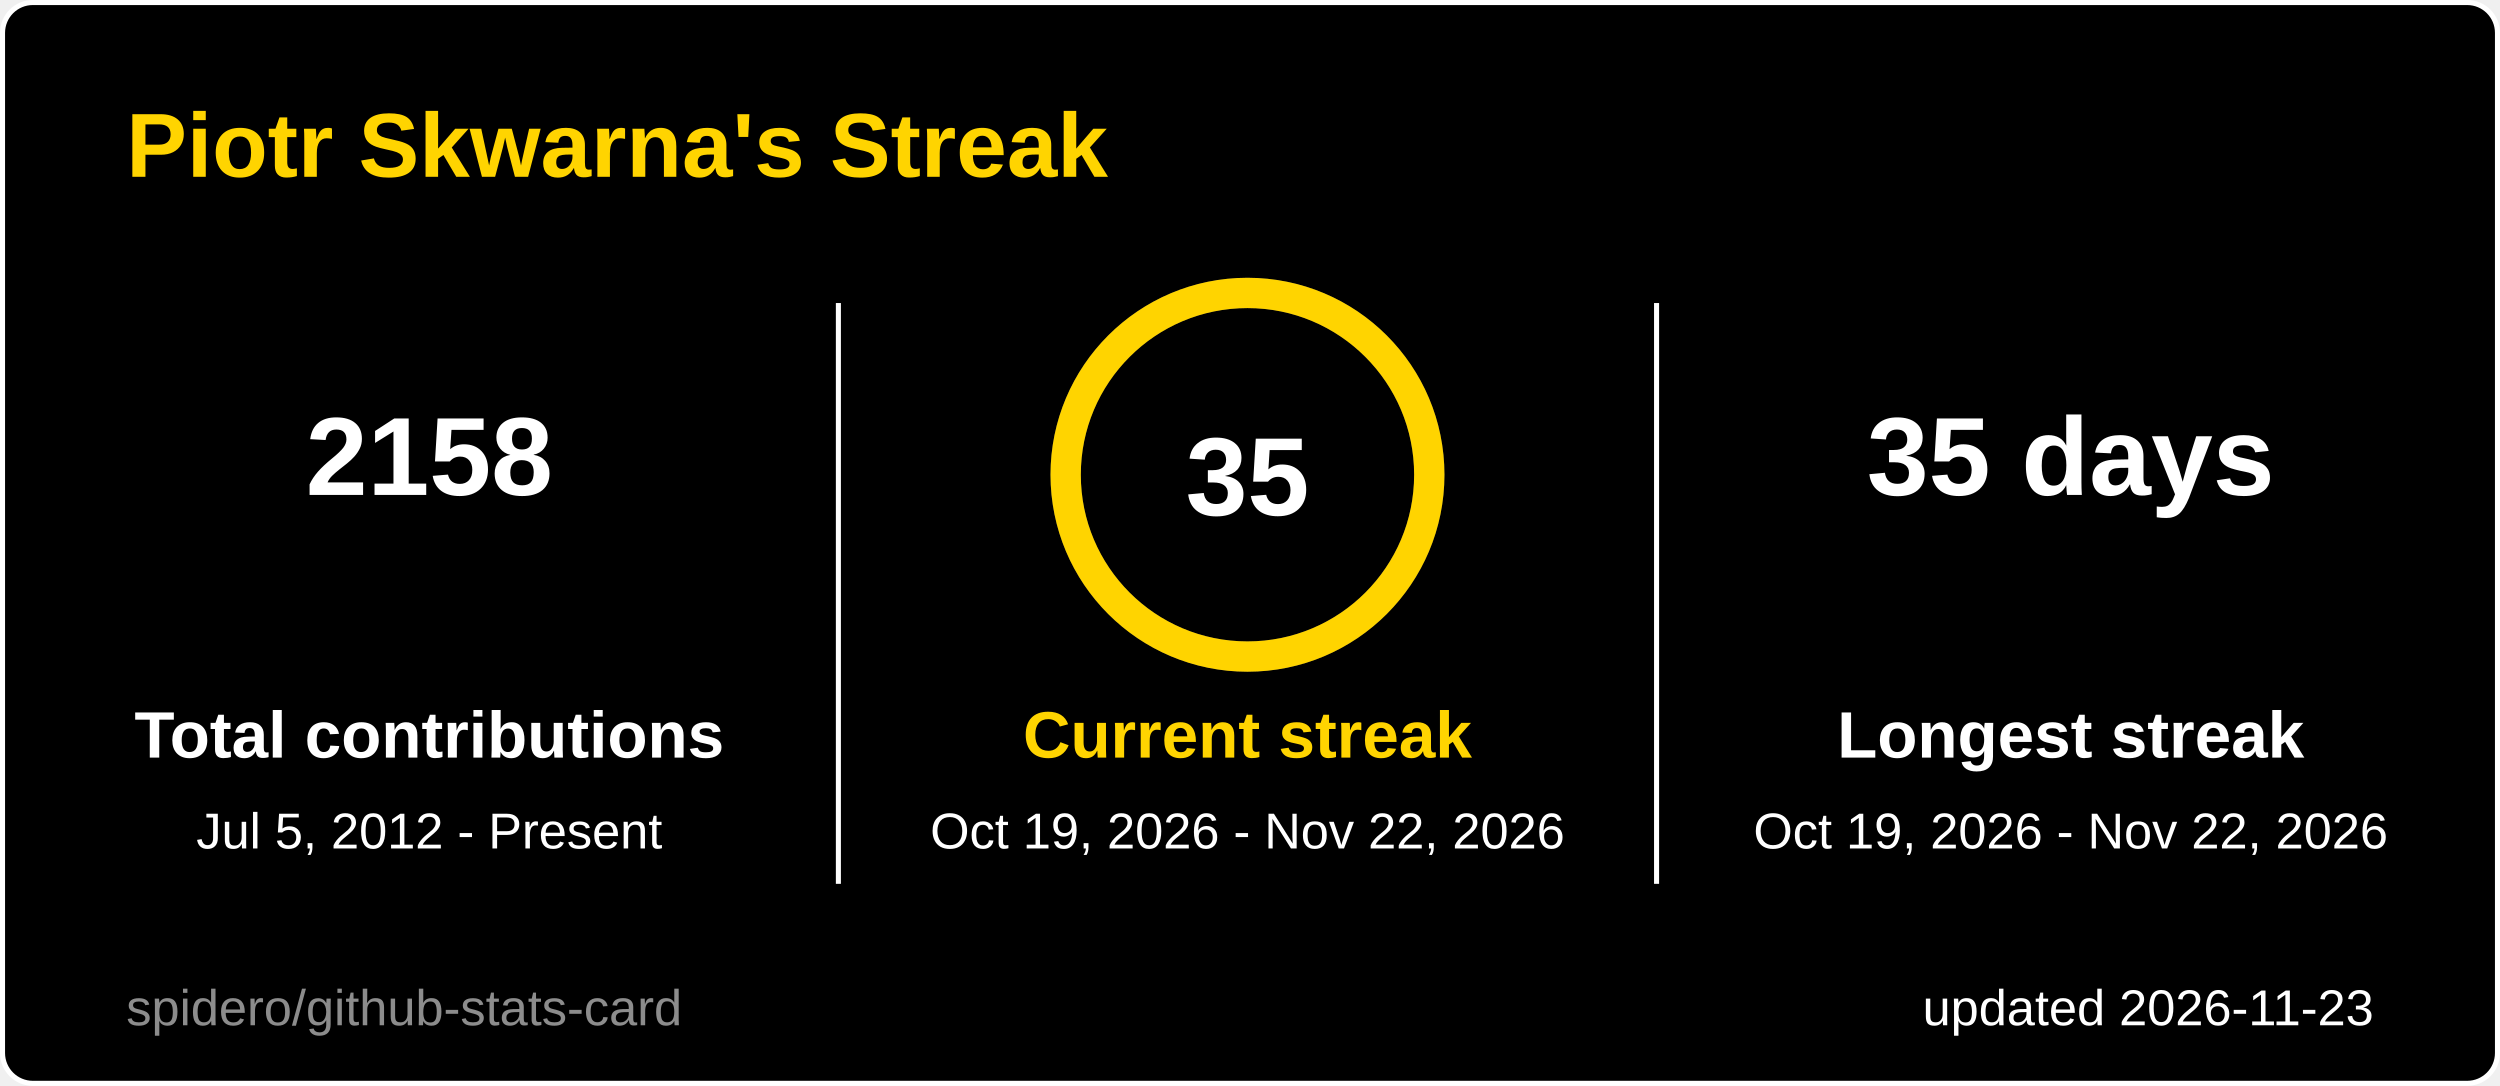
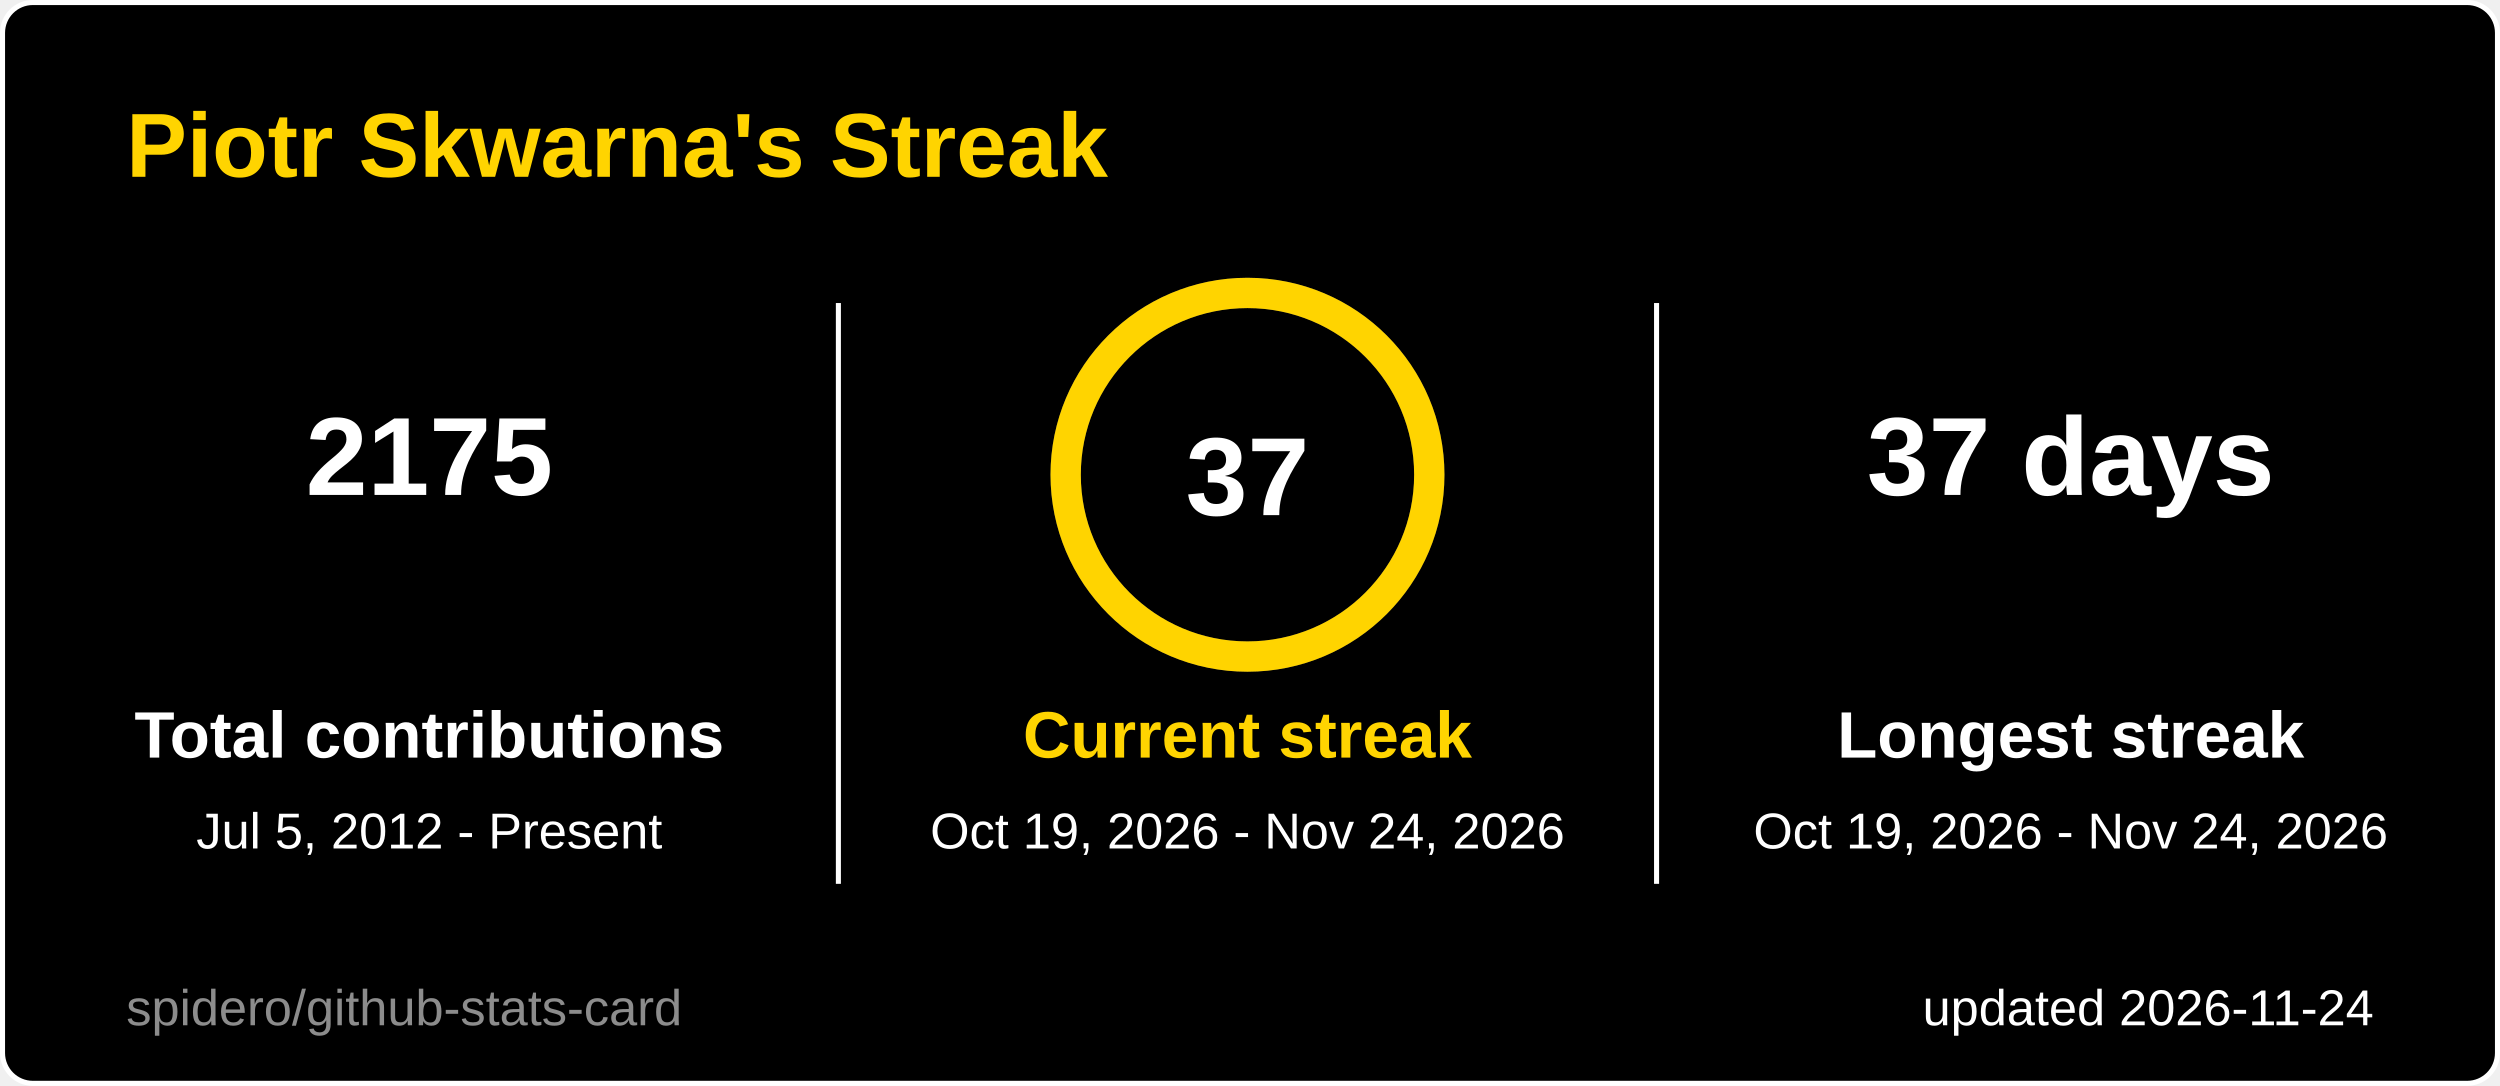
<svg xmlns="http://www.w3.org/2000/svg" width="495" height="215" viewBox="0 0 495 215" role="img" aria-label="Piotr Skwarna's Streak">
  <style>
  .title { font: 600 18px 'Segoe UI', Ubuntu, 'Helvetica Neue', Arial, sans-serif; fill: #ffd400; }
  .label { font: 600 13px 'Segoe UI', Ubuntu, 'Helvetica Neue', Arial, sans-serif; fill: #ffffff; }
  .value { font: 700 13px 'Segoe UI', Ubuntu, 'Helvetica Neue', Arial, sans-serif; fill: #ffffff; }
  .big { font: 700 22px 'Segoe UI', Ubuntu, 'Helvetica Neue', Arial, sans-serif; fill: #ffffff; }
  .small { font: 400 10px 'Segoe UI', Ubuntu, 'Helvetica Neue', Arial, sans-serif; fill: #ffffff; }
  .credit { opacity: .55; }
  /* Visible by default; the animation only fades in from 0 (no-animation renderers show the final state) */
  .fade { animation: fade .5s ease-in-out backwards; }
  @keyframes fade { from { opacity: 0; } }
  @media (prefers-reduced-motion: reduce) { * { animation: none !important; } }

</style>
  <rect x="0.5" y="0.5" width="494" height="214" rx="6" fill="#000000" stroke="#ffffff" />
  <text x="25" y="35" class="title">Piotr Skwarna's Streak</text>
  <g class="fade" style="animation-delay:150ms">
-     <text x="85" y="98" text-anchor="middle" class="big">2158</text>
+     <text x="85" y="98" text-anchor="middle" class="big">2175</text>
    <text x="85" y="150" text-anchor="middle" class="label">Total contributions</text>
    <text x="85" y="168" text-anchor="middle" class="small">Jul 5, 2012 - Present</text>
  </g>
  <g class="fade" style="animation-delay:400ms">
-     <text x="410" y="98" text-anchor="middle" class="big">35 days</text>
+     <text x="410" y="98" text-anchor="middle" class="big">37 days</text>
    <text x="410" y="150" text-anchor="middle" class="label">Longest streak</text>
-     <text x="410" y="168" text-anchor="middle" class="small">Oct 19, 2026 - Nov 22, 2026</text>
+     <text x="410" y="168" text-anchor="middle" class="small">Oct 19, 2026 - Nov 24, 2026</text>
  </g>
  <line x1="166" y1="60" x2="166" y2="175" stroke="#ffffff" />
  <line x1="328" y1="60" x2="328" y2="175" stroke="#ffffff" />
  <style>
  .ring247x94 { stroke-dasharray: 226.2; stroke-dashoffset: 0.0; animation: ring247x94 1.2s ease-out backwards; }
  @keyframes ring247x94 { from { stroke-dashoffset: 226.2; } }
</style>
  <circle cx="247" cy="94" r="36" fill="none" stroke="#3a3a3a" stroke-width="6" />
  <circle class="ring247x94" cx="247" cy="94" r="36" fill="none" stroke="#ffd400" stroke-width="6" stroke-linecap="round" transform="rotate(-90 247 94)" />
-   <text x="247" y="102" text-anchor="middle" class="big">35</text>
+   <text x="247" y="102" text-anchor="middle" class="big">37</text>
  <g class="fade" style="animation-delay:250ms">
    <text x="247" y="150" text-anchor="middle" class="label" style="fill:#ffd400">Current streak</text>
-     <text x="247" y="168" text-anchor="middle" class="small">Oct 19, 2026 - Nov 22, 2026</text>
+     <text x="247" y="168" text-anchor="middle" class="small">Oct 19, 2026 - Nov 24, 2026</text>
  </g>
-   <text x="470" y="203" text-anchor="end" class="small">updated 2026-11-23</text>
+   <text x="470" y="203" text-anchor="end" class="small">updated 2026-11-24</text>
  <a href="https://github.com/spidero/github-stats-card" target="_blank">
    <text x="25" y="203" class="small credit">spidero/github-stats-card</text>
  </a>
</svg>
